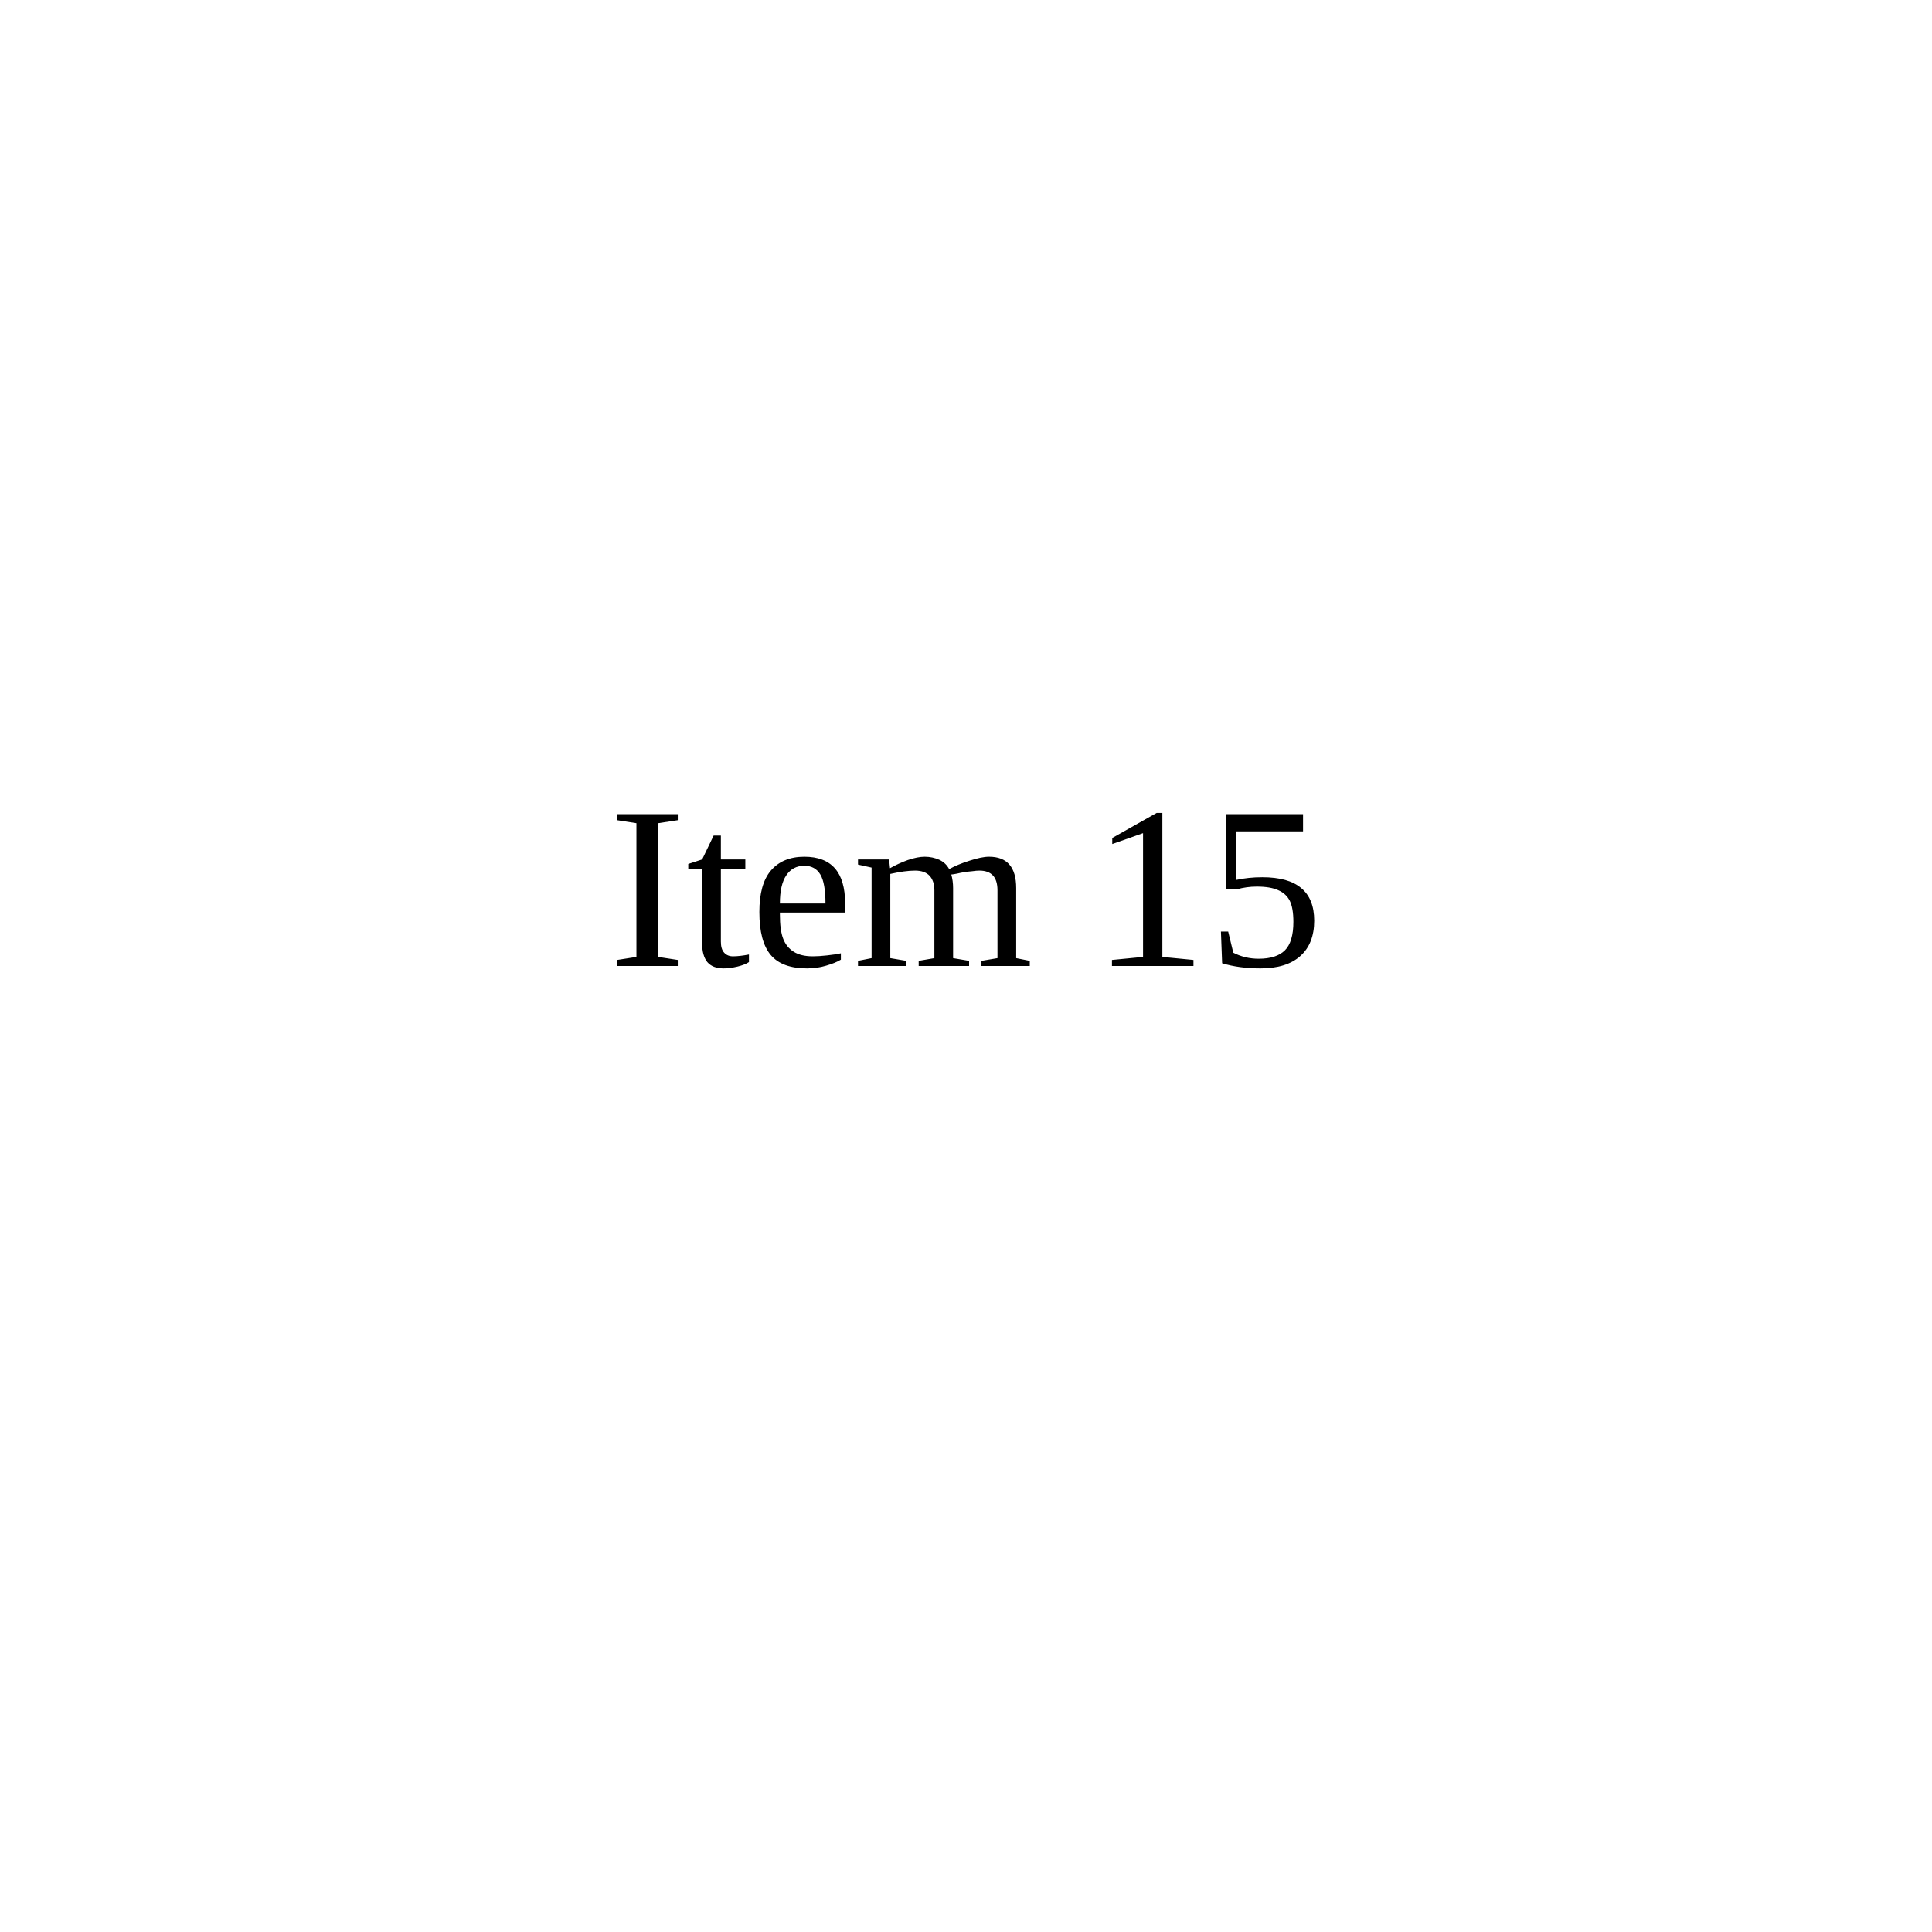
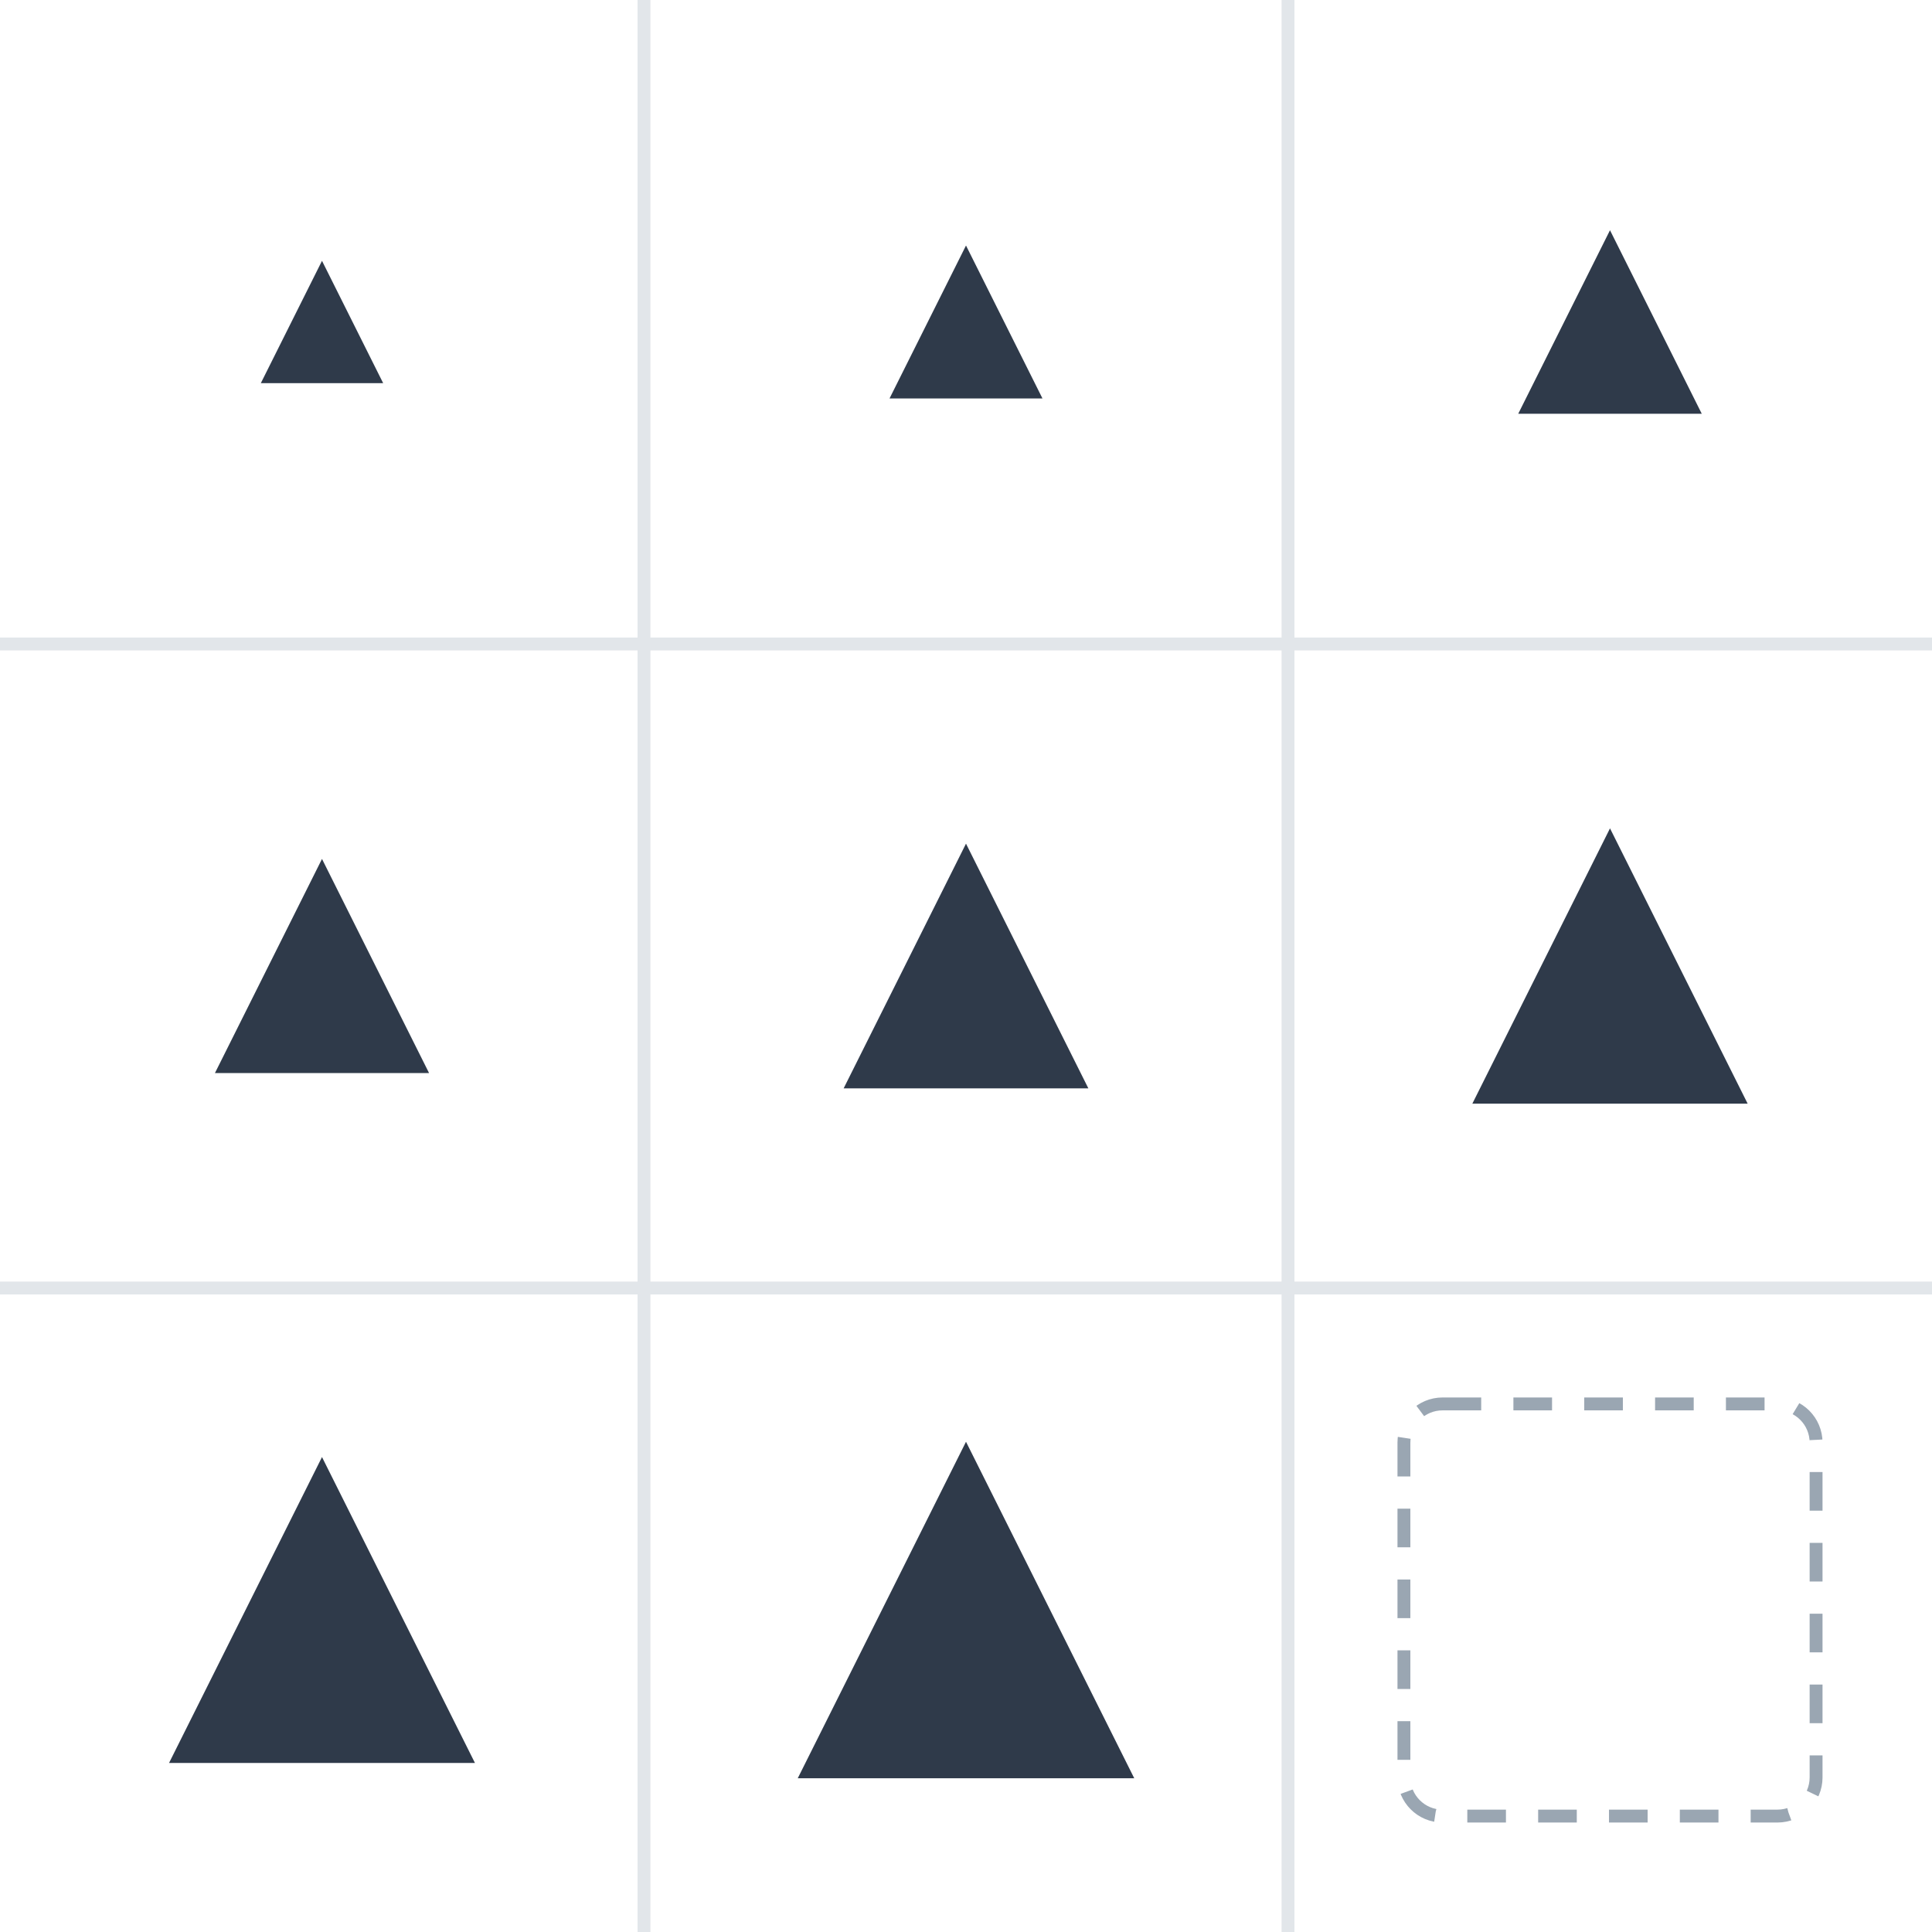
- <svg xmlns="http://www.w3.org/2000/svg" viewBox="0 0 100 100">
-   <text x="50" y="50" text-anchor="middle">Item 15</text>
+ <svg xmlns="http://www.w3.org/2000/svg" viewBox="0 0 300 300" role="img">
+   <path d="M100 0V300 M200 0V300 M0 100H300 M0 200H300" stroke="#e2e6ea" stroke-width="2" />
+   <polygon points="50,40.5 59.5,59.5 40.5,59.5" fill="#2f3a4a" />
+   <polygon points="150,38.125 161.875,61.875 138.125,61.875" fill="#2f3a4a" />
+   <polygon points="250,35.75 264.25,64.25 235.75,64.25" fill="#2f3a4a" />
+   <polygon points="50,133.375 66.625,166.625 33.375,166.625" fill="#2f3a4a" />
+   <polygon points="150,131 169,169 131,169" fill="#2f3a4a" />
+   <polygon points="250,128.625 271.375,171.375 228.625,171.375" fill="#2f3a4a" />
+   <polygon points="50,226.25 73.75,273.75 26.25,273.75" fill="#2f3a4a" />
+   <polygon points="150,223.875 176.125,276.125 123.875,276.125" fill="#2f3a4a" />
+   <rect x="218" y="218" width="64" height="64" rx="6" fill="none" stroke="#9aa6b2" stroke-width="2" stroke-dasharray="6 5" />
</svg>
